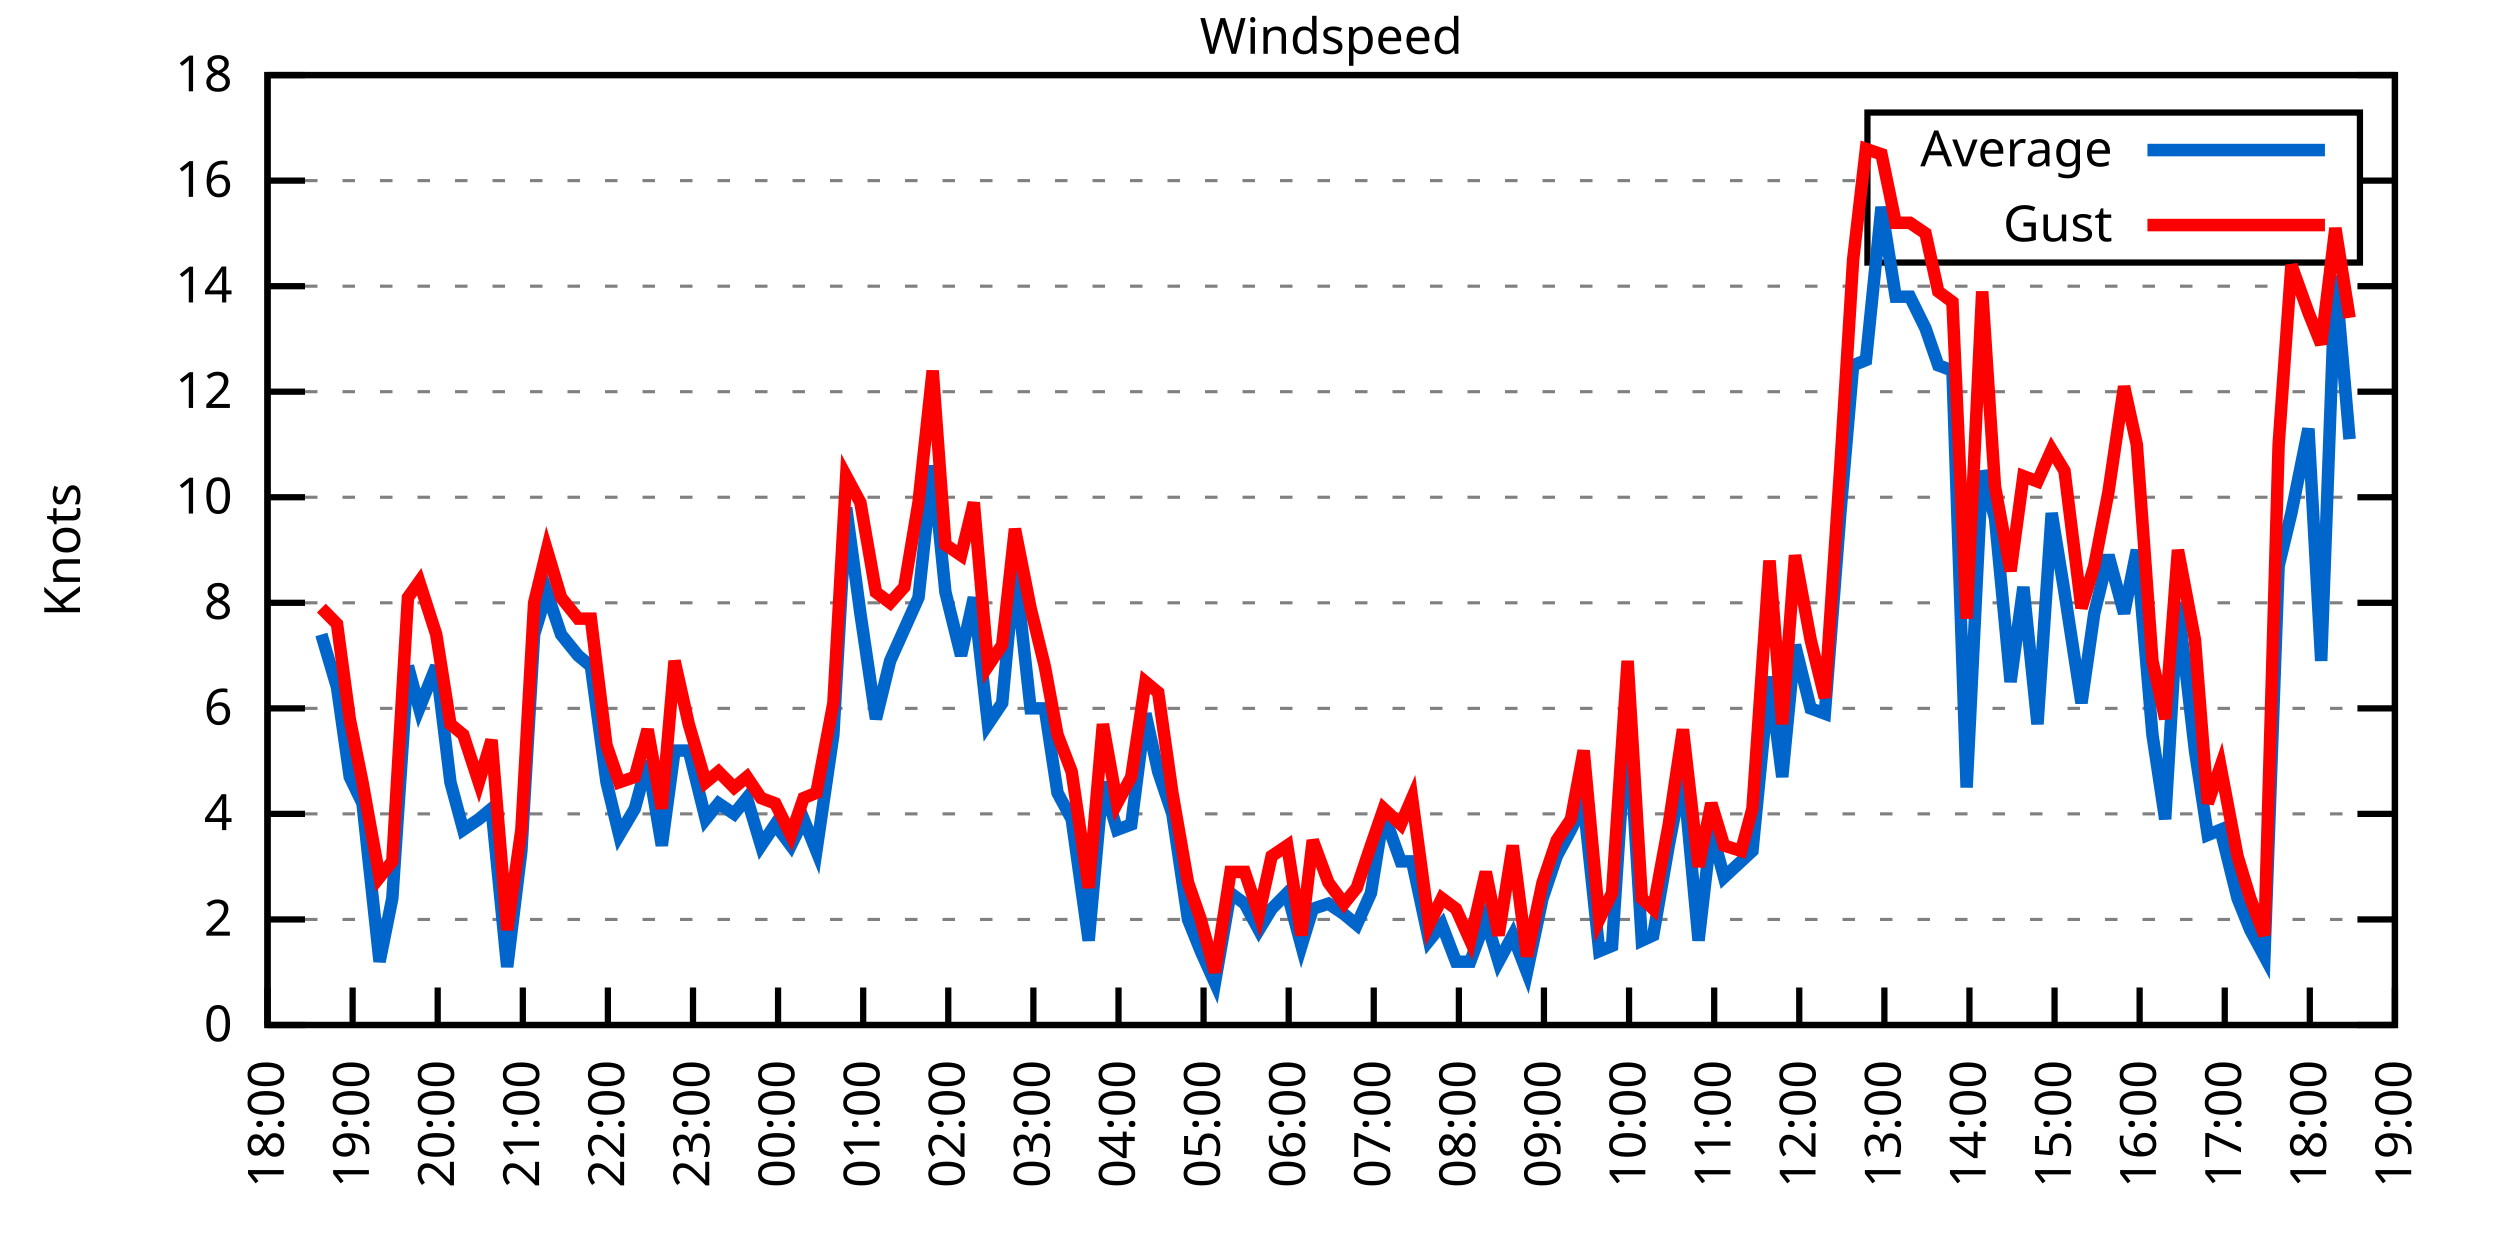
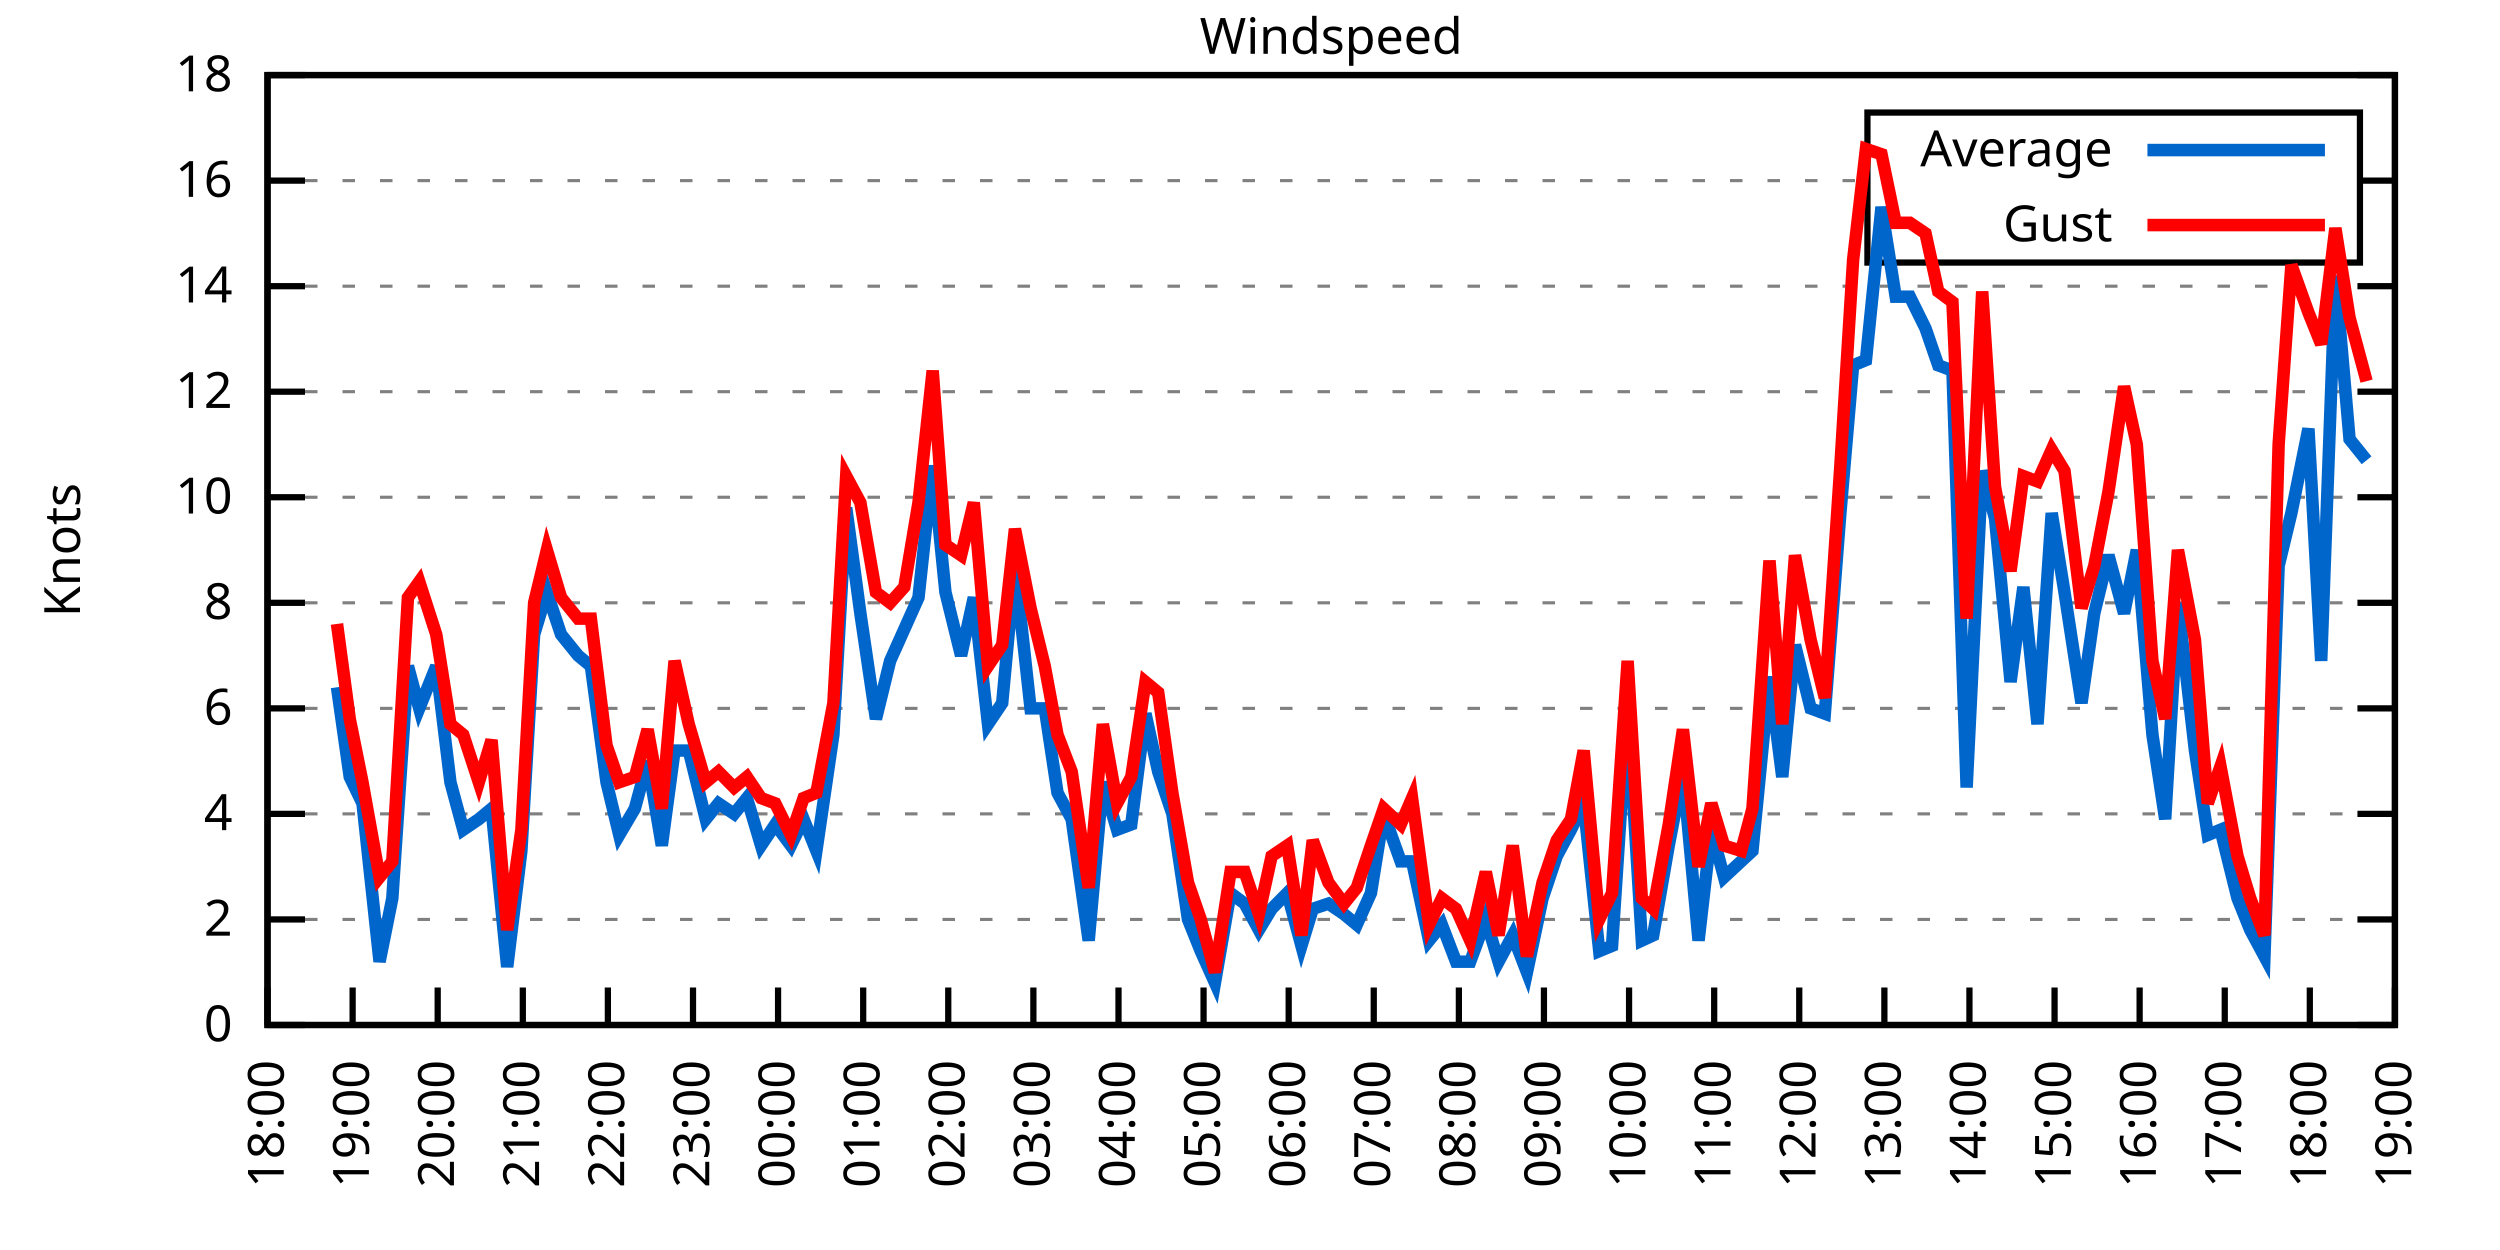
<svg xmlns="http://www.w3.org/2000/svg" xmlns:xlink="http://www.w3.org/1999/xlink" width="400" height="200" viewBox="0 0 400 200">
  <g id="gnuplot_canvas">
    <rect x="0" y="0" width="400" height="200" fill="none" />
    <defs>
      <circle id="gpDot" r="0.5" stroke-width="0.5" stroke="currentColor" />
      <path id="gpPt0" stroke-width="0.333" stroke="currentColor" d="M-1,0 h2 M0,-1 v2" />
      <path id="gpPt1" stroke-width="0.333" stroke="currentColor" d="M-1,-1 L1,1 M1,-1 L-1,1" />
      <path id="gpPt2" stroke-width="0.333" stroke="currentColor" d="M-1,0 L1,0 M0,-1 L0,1 M-1,-1 L1,1 M-1,1 L1,-1" />
      <rect id="gpPt3" stroke-width="0.333" stroke="currentColor" x="-1" y="-1" width="2" height="2" />
      <rect id="gpPt4" stroke-width="0.333" stroke="currentColor" fill="currentColor" x="-1" y="-1" width="2" height="2" />
      <circle id="gpPt5" stroke-width="0.333" stroke="currentColor" cx="0" cy="0" r="1" />
      <use xlink:href="#gpPt5" id="gpPt6" fill="currentColor" stroke="none" />
      <path id="gpPt7" stroke-width="0.333" stroke="currentColor" d="M0,-1.33 L-1.33,0.67 L1.33,0.67 z" />
      <use xlink:href="#gpPt7" id="gpPt8" fill="currentColor" stroke="none" />
      <use xlink:href="#gpPt7" id="gpPt9" stroke="currentColor" transform="rotate(180)" />
      <use xlink:href="#gpPt9" id="gpPt10" fill="currentColor" stroke="none" />
      <use xlink:href="#gpPt3" id="gpPt11" stroke="currentColor" transform="rotate(45)" />
      <use xlink:href="#gpPt11" id="gpPt12" fill="currentColor" stroke="none" />
      <path id="gpPt13" stroke-width="0.333" stroke="currentColor" d="M0,1.330 L1.265,0.411 L0.782,-1.067 L-0.782,-1.076 L-1.265,0.411 z" />
      <use xlink:href="#gpPt13" id="gpPt14" fill="currentColor" stroke="none" />
      <filter id="textbox" filterUnits="objectBoundingBox" x="0" y="0" height="1" width="1">
        <feFlood flood-color="white" flood-opacity="1" result="bgnd" />
        <feComposite in="SourceGraphic" in2="bgnd" operator="atop" />
      </filter>
      <filter id="greybox" filterUnits="objectBoundingBox" x="0" y="0" height="1" width="1">
        <feFlood flood-color="lightgrey" flood-opacity="1" result="grey" />
        <feComposite in="SourceGraphic" in2="grey" operator="atop" />
      </filter>
    </defs>
    <g fill="none" color="white" stroke="currentColor" stroke-width="1.00" stroke-linecap="butt" stroke-linejoin="miter">
</g>
    <g fill="none" color="black" stroke="currentColor" stroke-width="1.00" stroke-linecap="butt" stroke-linejoin="miter">
      <g stroke="none" shape-rendering="crispEdges">
        <polygon fill="rgb(255, 255, 255)" points="42.80,164.00 383.18,164.00 383.18,12.02 42.80,12.02 " />
      </g>
    </g>
    <g fill="none" color="black" stroke="currentColor" stroke-width="1.00" stroke-linecap="butt" stroke-linejoin="miter">
</g>
    <g fill="none" color="black" stroke="black" stroke-width="0.50" stroke-linecap="butt" stroke-linejoin="miter">
</g>
    <g fill="none" color="gray" stroke="currentColor" stroke-width="0.50" stroke-linecap="butt" stroke-linejoin="miter">
      <path stroke="gray" stroke-dasharray="2,4" class="gridline" d="M42.80,164.00 L383.19,164.00  " />
    </g>
    <g fill="none" color="gray" stroke="gray" stroke-width="1.00" stroke-linecap="butt" stroke-linejoin="miter">
</g>
    <g fill="none" color="black" stroke="currentColor" stroke-width="1.00" stroke-linecap="butt" stroke-linejoin="miter">
      <path stroke="black" d="M42.80,164.00 L48.80,164.00 M383.19,164.00 L377.19,164.00  " />
      <g transform="translate(37.20,166.60)" stroke="none" fill="black" font-family="Sans" font-size="8.00" text-anchor="end">
        <text>
          <tspan font-family="Sans"> 0</tspan>
        </text>
      </g>
    </g>
    <g fill="none" color="black" stroke="currentColor" stroke-width="1.00" stroke-linecap="butt" stroke-linejoin="miter">
</g>
    <g fill="none" color="black" stroke="black" stroke-width="0.50" stroke-linecap="butt" stroke-linejoin="miter">
</g>
    <g fill="none" color="gray" stroke="currentColor" stroke-width="0.50" stroke-linecap="butt" stroke-linejoin="miter">
      <path stroke="gray" stroke-dasharray="2,4" class="gridline" d="M42.80,147.11 L383.19,147.11  " />
    </g>
    <g fill="none" color="gray" stroke="gray" stroke-width="1.00" stroke-linecap="butt" stroke-linejoin="miter">
</g>
    <g fill="none" color="black" stroke="currentColor" stroke-width="1.00" stroke-linecap="butt" stroke-linejoin="miter">
      <path stroke="black" d="M42.80,147.11 L48.80,147.11 M383.19,147.11 L377.19,147.11  " />
      <g transform="translate(37.20,149.71)" stroke="none" fill="black" font-family="Sans" font-size="8.00" text-anchor="end">
        <text>
          <tspan font-family="Sans"> 2</tspan>
        </text>
      </g>
    </g>
    <g fill="none" color="black" stroke="currentColor" stroke-width="1.00" stroke-linecap="butt" stroke-linejoin="miter">
</g>
    <g fill="none" color="black" stroke="black" stroke-width="0.50" stroke-linecap="butt" stroke-linejoin="miter">
</g>
    <g fill="none" color="gray" stroke="currentColor" stroke-width="0.50" stroke-linecap="butt" stroke-linejoin="miter">
      <path stroke="gray" stroke-dasharray="2,4" class="gridline" d="M42.80,130.22 L383.19,130.22  " />
    </g>
    <g fill="none" color="gray" stroke="gray" stroke-width="1.00" stroke-linecap="butt" stroke-linejoin="miter">
</g>
    <g fill="none" color="black" stroke="currentColor" stroke-width="1.00" stroke-linecap="butt" stroke-linejoin="miter">
      <path stroke="black" d="M42.80,130.22 L48.80,130.22 M383.19,130.22 L377.19,130.22  " />
      <g transform="translate(37.20,132.82)" stroke="none" fill="black" font-family="Sans" font-size="8.00" text-anchor="end">
        <text>
          <tspan font-family="Sans"> 4</tspan>
        </text>
      </g>
    </g>
    <g fill="none" color="black" stroke="currentColor" stroke-width="1.00" stroke-linecap="butt" stroke-linejoin="miter">
</g>
    <g fill="none" color="black" stroke="black" stroke-width="0.50" stroke-linecap="butt" stroke-linejoin="miter">
</g>
    <g fill="none" color="gray" stroke="currentColor" stroke-width="0.50" stroke-linecap="butt" stroke-linejoin="miter">
      <path stroke="gray" stroke-dasharray="2,4" class="gridline" d="M42.80,113.34 L383.19,113.34  " />
    </g>
    <g fill="none" color="gray" stroke="gray" stroke-width="1.00" stroke-linecap="butt" stroke-linejoin="miter">
</g>
    <g fill="none" color="black" stroke="currentColor" stroke-width="1.00" stroke-linecap="butt" stroke-linejoin="miter">
      <path stroke="black" d="M42.80,113.34 L48.80,113.34 M383.19,113.34 L377.19,113.34  " />
      <g transform="translate(37.20,115.94)" stroke="none" fill="black" font-family="Sans" font-size="8.00" text-anchor="end">
        <text>
          <tspan font-family="Sans"> 6</tspan>
        </text>
      </g>
    </g>
    <g fill="none" color="black" stroke="currentColor" stroke-width="1.00" stroke-linecap="butt" stroke-linejoin="miter">
</g>
    <g fill="none" color="black" stroke="black" stroke-width="0.50" stroke-linecap="butt" stroke-linejoin="miter">
</g>
    <g fill="none" color="gray" stroke="currentColor" stroke-width="0.50" stroke-linecap="butt" stroke-linejoin="miter">
      <path stroke="gray" stroke-dasharray="2,4" class="gridline" d="M42.80,96.45 L383.19,96.45  " />
    </g>
    <g fill="none" color="gray" stroke="gray" stroke-width="1.00" stroke-linecap="butt" stroke-linejoin="miter">
</g>
    <g fill="none" color="black" stroke="currentColor" stroke-width="1.00" stroke-linecap="butt" stroke-linejoin="miter">
      <path stroke="black" d="M42.80,96.45 L48.80,96.45 M383.19,96.45 L377.19,96.45  " />
      <g transform="translate(37.20,99.05)" stroke="none" fill="black" font-family="Sans" font-size="8.00" text-anchor="end">
        <text>
          <tspan font-family="Sans"> 8</tspan>
        </text>
      </g>
    </g>
    <g fill="none" color="black" stroke="currentColor" stroke-width="1.00" stroke-linecap="butt" stroke-linejoin="miter">
</g>
    <g fill="none" color="black" stroke="black" stroke-width="0.50" stroke-linecap="butt" stroke-linejoin="miter">
</g>
    <g fill="none" color="gray" stroke="currentColor" stroke-width="0.50" stroke-linecap="butt" stroke-linejoin="miter">
      <path stroke="gray" stroke-dasharray="2,4" class="gridline" d="M42.80,79.56 L383.19,79.56  " />
    </g>
    <g fill="none" color="gray" stroke="gray" stroke-width="1.00" stroke-linecap="butt" stroke-linejoin="miter">
</g>
    <g fill="none" color="black" stroke="currentColor" stroke-width="1.00" stroke-linecap="butt" stroke-linejoin="miter">
      <path stroke="black" d="M42.80,79.56 L48.80,79.56 M383.19,79.56 L377.19,79.56  " />
      <g transform="translate(37.20,82.16)" stroke="none" fill="black" font-family="Sans" font-size="8.00" text-anchor="end">
        <text>
          <tspan font-family="Sans"> 10</tspan>
        </text>
      </g>
    </g>
    <g fill="none" color="black" stroke="currentColor" stroke-width="1.00" stroke-linecap="butt" stroke-linejoin="miter">
</g>
    <g fill="none" color="black" stroke="black" stroke-width="0.50" stroke-linecap="butt" stroke-linejoin="miter">
</g>
    <g fill="none" color="gray" stroke="currentColor" stroke-width="0.50" stroke-linecap="butt" stroke-linejoin="miter">
      <path stroke="gray" stroke-dasharray="2,4" class="gridline" d="M42.80,62.67 L383.19,62.67  " />
    </g>
    <g fill="none" color="gray" stroke="gray" stroke-width="1.00" stroke-linecap="butt" stroke-linejoin="miter">
</g>
    <g fill="none" color="black" stroke="currentColor" stroke-width="1.00" stroke-linecap="butt" stroke-linejoin="miter">
      <path stroke="black" d="M42.80,62.67 L48.80,62.67 M383.19,62.67 L377.19,62.67  " />
      <g transform="translate(37.20,65.27)" stroke="none" fill="black" font-family="Sans" font-size="8.00" text-anchor="end">
        <text>
          <tspan font-family="Sans"> 12</tspan>
        </text>
      </g>
    </g>
    <g fill="none" color="black" stroke="currentColor" stroke-width="1.00" stroke-linecap="butt" stroke-linejoin="miter">
</g>
    <g fill="none" color="black" stroke="black" stroke-width="0.50" stroke-linecap="butt" stroke-linejoin="miter">
</g>
    <g fill="none" color="gray" stroke="currentColor" stroke-width="0.50" stroke-linecap="butt" stroke-linejoin="miter">
      <path stroke="gray" stroke-dasharray="2,4" class="gridline" d="M42.80,45.79 L383.19,45.79  " />
    </g>
    <g fill="none" color="gray" stroke="gray" stroke-width="1.00" stroke-linecap="butt" stroke-linejoin="miter">
</g>
    <g fill="none" color="black" stroke="currentColor" stroke-width="1.00" stroke-linecap="butt" stroke-linejoin="miter">
      <path stroke="black" d="M42.80,45.79 L48.80,45.79 M383.19,45.79 L377.19,45.79  " />
      <g transform="translate(37.20,48.39)" stroke="none" fill="black" font-family="Sans" font-size="8.00" text-anchor="end">
        <text>
          <tspan font-family="Sans"> 14</tspan>
        </text>
      </g>
    </g>
    <g fill="none" color="black" stroke="currentColor" stroke-width="1.00" stroke-linecap="butt" stroke-linejoin="miter">
</g>
    <g fill="none" color="black" stroke="black" stroke-width="0.50" stroke-linecap="butt" stroke-linejoin="miter">
</g>
    <g fill="none" color="gray" stroke="currentColor" stroke-width="0.50" stroke-linecap="butt" stroke-linejoin="miter">
      <path stroke="gray" stroke-dasharray="2,4" class="gridline" d="M42.80,28.90 L298.79,28.90 M377.59,28.90 L383.19,28.90  " />
    </g>
    <g fill="none" color="gray" stroke="gray" stroke-width="1.00" stroke-linecap="butt" stroke-linejoin="miter">
</g>
    <g fill="none" color="black" stroke="currentColor" stroke-width="1.00" stroke-linecap="butt" stroke-linejoin="miter">
      <path stroke="black" d="M42.80,28.90 L48.80,28.90 M383.19,28.90 L377.19,28.90  " />
      <g transform="translate(37.20,31.50)" stroke="none" fill="black" font-family="Sans" font-size="8.00" text-anchor="end">
        <text>
          <tspan font-family="Sans"> 16</tspan>
        </text>
      </g>
    </g>
    <g fill="none" color="black" stroke="currentColor" stroke-width="1.00" stroke-linecap="butt" stroke-linejoin="miter">
</g>
    <g fill="none" color="black" stroke="black" stroke-width="0.50" stroke-linecap="butt" stroke-linejoin="miter">
</g>
    <g fill="none" color="gray" stroke="currentColor" stroke-width="0.50" stroke-linecap="butt" stroke-linejoin="miter">
      <path stroke="gray" stroke-dasharray="2,4" class="gridline" d="M42.80,12.01 L383.19,12.01  " />
    </g>
    <g fill="none" color="gray" stroke="gray" stroke-width="1.00" stroke-linecap="butt" stroke-linejoin="miter">
</g>
    <g fill="none" color="black" stroke="currentColor" stroke-width="1.00" stroke-linecap="butt" stroke-linejoin="miter">
      <path stroke="black" d="M42.80,12.01 L48.80,12.01 M383.19,12.01 L377.19,12.01  " />
      <g transform="translate(37.20,14.61)" stroke="none" fill="black" font-family="Sans" font-size="8.00" text-anchor="end">
        <text>
          <tspan font-family="Sans"> 18</tspan>
        </text>
      </g>
    </g>
    <g fill="none" color="black" stroke="currentColor" stroke-width="1.00" stroke-linecap="butt" stroke-linejoin="miter">
      <path stroke="black" d="M42.80,164.00 L42.80,158.00  " />
      <g transform="translate(45.40,169.60) rotate(270.00)" stroke="none" fill="black" font-family="Sans" font-size="8.00" text-anchor="end">
        <text>
          <tspan font-family="Sans">18:00</tspan>
        </text>
      </g>
    </g>
    <g fill="none" color="black" stroke="currentColor" stroke-width="1.00" stroke-linecap="butt" stroke-linejoin="miter">
      <path stroke="black" d="M56.42,164.00 L56.42,158.00  " />
      <g transform="translate(59.02,169.60) rotate(270.00)" stroke="none" fill="black" font-family="Sans" font-size="8.00" text-anchor="end">
        <text>
          <tspan font-family="Sans">19:00</tspan>
        </text>
      </g>
    </g>
    <g fill="none" color="black" stroke="currentColor" stroke-width="1.00" stroke-linecap="butt" stroke-linejoin="miter">
      <path stroke="black" d="M70.03,164.00 L70.03,158.00  " />
      <g transform="translate(72.63,169.60) rotate(270.00)" stroke="none" fill="black" font-family="Sans" font-size="8.00" text-anchor="end">
        <text>
          <tspan font-family="Sans">20:00</tspan>
        </text>
      </g>
    </g>
    <g fill="none" color="black" stroke="currentColor" stroke-width="1.00" stroke-linecap="butt" stroke-linejoin="miter">
      <path stroke="black" d="M83.65,164.00 L83.65,158.00  " />
      <g transform="translate(86.25,169.60) rotate(270.00)" stroke="none" fill="black" font-family="Sans" font-size="8.00" text-anchor="end">
        <text>
          <tspan font-family="Sans">21:00</tspan>
        </text>
      </g>
    </g>
    <g fill="none" color="black" stroke="currentColor" stroke-width="1.00" stroke-linecap="butt" stroke-linejoin="miter">
      <path stroke="black" d="M97.26,164.00 L97.26,158.00  " />
      <g transform="translate(99.86,169.60) rotate(270.00)" stroke="none" fill="black" font-family="Sans" font-size="8.00" text-anchor="end">
        <text>
          <tspan font-family="Sans">22:00</tspan>
        </text>
      </g>
    </g>
    <g fill="none" color="black" stroke="currentColor" stroke-width="1.00" stroke-linecap="butt" stroke-linejoin="miter">
      <path stroke="black" d="M110.88,164.00 L110.88,158.00  " />
      <g transform="translate(113.48,169.60) rotate(270.00)" stroke="none" fill="black" font-family="Sans" font-size="8.00" text-anchor="end">
        <text>
          <tspan font-family="Sans">23:00</tspan>
        </text>
      </g>
    </g>
    <g fill="none" color="black" stroke="currentColor" stroke-width="1.00" stroke-linecap="butt" stroke-linejoin="miter">
      <path stroke="black" d="M124.49,164.00 L124.49,158.00  " />
      <g transform="translate(127.09,169.60) rotate(270.00)" stroke="none" fill="black" font-family="Sans" font-size="8.00" text-anchor="end">
        <text>
          <tspan font-family="Sans">00:00</tspan>
        </text>
      </g>
    </g>
    <g fill="none" color="black" stroke="currentColor" stroke-width="1.00" stroke-linecap="butt" stroke-linejoin="miter">
      <path stroke="black" d="M138.11,164.00 L138.11,158.00  " />
      <g transform="translate(140.71,169.60) rotate(270.00)" stroke="none" fill="black" font-family="Sans" font-size="8.00" text-anchor="end">
        <text>
          <tspan font-family="Sans">01:00</tspan>
        </text>
      </g>
    </g>
    <g fill="none" color="black" stroke="currentColor" stroke-width="1.00" stroke-linecap="butt" stroke-linejoin="miter">
      <path stroke="black" d="M151.72,164.00 L151.72,158.00  " />
      <g transform="translate(154.32,169.60) rotate(270.00)" stroke="none" fill="black" font-family="Sans" font-size="8.00" text-anchor="end">
        <text>
          <tspan font-family="Sans">02:00</tspan>
        </text>
      </g>
    </g>
    <g fill="none" color="black" stroke="currentColor" stroke-width="1.00" stroke-linecap="butt" stroke-linejoin="miter">
      <path stroke="black" d="M165.34,164.00 L165.34,158.00  " />
      <g transform="translate(167.94,169.60) rotate(270.00)" stroke="none" fill="black" font-family="Sans" font-size="8.00" text-anchor="end">
        <text>
          <tspan font-family="Sans">03:00</tspan>
        </text>
      </g>
    </g>
    <g fill="none" color="black" stroke="currentColor" stroke-width="1.00" stroke-linecap="butt" stroke-linejoin="miter">
      <path stroke="black" d="M178.96,164.00 L178.96,158.00  " />
      <g transform="translate(181.56,169.60) rotate(270.00)" stroke="none" fill="black" font-family="Sans" font-size="8.00" text-anchor="end">
        <text>
          <tspan font-family="Sans">04:00</tspan>
        </text>
      </g>
    </g>
    <g fill="none" color="black" stroke="currentColor" stroke-width="1.00" stroke-linecap="butt" stroke-linejoin="miter">
      <path stroke="black" d="M192.57,164.00 L192.57,158.00  " />
      <g transform="translate(195.17,169.60) rotate(270.00)" stroke="none" fill="black" font-family="Sans" font-size="8.00" text-anchor="end">
        <text>
          <tspan font-family="Sans">05:00</tspan>
        </text>
      </g>
    </g>
    <g fill="none" color="black" stroke="currentColor" stroke-width="1.00" stroke-linecap="butt" stroke-linejoin="miter">
      <path stroke="black" d="M206.19,164.00 L206.19,158.00  " />
      <g transform="translate(208.79,169.60) rotate(270.00)" stroke="none" fill="black" font-family="Sans" font-size="8.00" text-anchor="end">
        <text>
          <tspan font-family="Sans">06:00</tspan>
        </text>
      </g>
    </g>
    <g fill="none" color="black" stroke="currentColor" stroke-width="1.00" stroke-linecap="butt" stroke-linejoin="miter">
      <path stroke="black" d="M219.80,164.00 L219.80,158.00  " />
      <g transform="translate(222.40,169.60) rotate(270.00)" stroke="none" fill="black" font-family="Sans" font-size="8.00" text-anchor="end">
        <text>
          <tspan font-family="Sans">07:00</tspan>
        </text>
      </g>
    </g>
    <g fill="none" color="black" stroke="currentColor" stroke-width="1.00" stroke-linecap="butt" stroke-linejoin="miter">
      <path stroke="black" d="M233.42,164.00 L233.42,158.00  " />
      <g transform="translate(236.02,169.60) rotate(270.00)" stroke="none" fill="black" font-family="Sans" font-size="8.00" text-anchor="end">
        <text>
          <tspan font-family="Sans">08:00</tspan>
        </text>
      </g>
    </g>
    <g fill="none" color="black" stroke="currentColor" stroke-width="1.00" stroke-linecap="butt" stroke-linejoin="miter">
      <path stroke="black" d="M247.03,164.00 L247.03,158.00  " />
      <g transform="translate(249.63,169.60) rotate(270.00)" stroke="none" fill="black" font-family="Sans" font-size="8.00" text-anchor="end">
        <text>
          <tspan font-family="Sans">09:00</tspan>
        </text>
      </g>
    </g>
    <g fill="none" color="black" stroke="currentColor" stroke-width="1.00" stroke-linecap="butt" stroke-linejoin="miter">
      <path stroke="black" d="M260.65,164.00 L260.65,158.00  " />
      <g transform="translate(263.25,169.60) rotate(270.00)" stroke="none" fill="black" font-family="Sans" font-size="8.00" text-anchor="end">
        <text>
          <tspan font-family="Sans">10:00</tspan>
        </text>
      </g>
    </g>
    <g fill="none" color="black" stroke="currentColor" stroke-width="1.00" stroke-linecap="butt" stroke-linejoin="miter">
      <path stroke="black" d="M274.27,164.00 L274.27,158.00  " />
      <g transform="translate(276.87,169.60) rotate(270.00)" stroke="none" fill="black" font-family="Sans" font-size="8.00" text-anchor="end">
        <text>
          <tspan font-family="Sans">11:00</tspan>
        </text>
      </g>
    </g>
    <g fill="none" color="black" stroke="currentColor" stroke-width="1.00" stroke-linecap="butt" stroke-linejoin="miter">
      <path stroke="black" d="M287.88,164.00 L287.88,158.00  " />
      <g transform="translate(290.48,169.60) rotate(270.00)" stroke="none" fill="black" font-family="Sans" font-size="8.00" text-anchor="end">
        <text>
          <tspan font-family="Sans">12:00</tspan>
        </text>
      </g>
    </g>
    <g fill="none" color="black" stroke="currentColor" stroke-width="1.00" stroke-linecap="butt" stroke-linejoin="miter">
      <path stroke="black" d="M301.50,164.00 L301.50,158.00  " />
      <g transform="translate(304.10,169.60) rotate(270.00)" stroke="none" fill="black" font-family="Sans" font-size="8.00" text-anchor="end">
        <text>
          <tspan font-family="Sans">13:00</tspan>
        </text>
      </g>
    </g>
    <g fill="none" color="black" stroke="currentColor" stroke-width="1.00" stroke-linecap="butt" stroke-linejoin="miter">
      <path stroke="black" d="M315.11,164.00 L315.11,158.00  " />
      <g transform="translate(317.71,169.60) rotate(270.00)" stroke="none" fill="black" font-family="Sans" font-size="8.00" text-anchor="end">
        <text>
          <tspan font-family="Sans">14:00</tspan>
        </text>
      </g>
    </g>
    <g fill="none" color="black" stroke="currentColor" stroke-width="1.00" stroke-linecap="butt" stroke-linejoin="miter">
      <path stroke="black" d="M328.73,164.00 L328.73,158.00  " />
      <g transform="translate(331.33,169.60) rotate(270.00)" stroke="none" fill="black" font-family="Sans" font-size="8.00" text-anchor="end">
        <text>
          <tspan font-family="Sans">15:00</tspan>
        </text>
      </g>
    </g>
    <g fill="none" color="black" stroke="currentColor" stroke-width="1.00" stroke-linecap="butt" stroke-linejoin="miter">
      <path stroke="black" d="M342.34,164.00 L342.34,158.00  " />
      <g transform="translate(344.94,169.60) rotate(270.00)" stroke="none" fill="black" font-family="Sans" font-size="8.00" text-anchor="end">
        <text>
          <tspan font-family="Sans">16:00</tspan>
        </text>
      </g>
    </g>
    <g fill="none" color="black" stroke="currentColor" stroke-width="1.00" stroke-linecap="butt" stroke-linejoin="miter">
      <path stroke="black" d="M355.96,164.00 L355.96,158.00  " />
      <g transform="translate(358.56,169.60) rotate(270.00)" stroke="none" fill="black" font-family="Sans" font-size="8.00" text-anchor="end">
        <text>
          <tspan font-family="Sans">17:00</tspan>
        </text>
      </g>
    </g>
    <g fill="none" color="black" stroke="currentColor" stroke-width="1.00" stroke-linecap="butt" stroke-linejoin="miter">
      <path stroke="black" d="M369.57,164.00 L369.57,158.00  " />
      <g transform="translate(372.17,169.60) rotate(270.00)" stroke="none" fill="black" font-family="Sans" font-size="8.00" text-anchor="end">
        <text>
          <tspan font-family="Sans">18:00</tspan>
        </text>
      </g>
    </g>
    <g fill="none" color="black" stroke="currentColor" stroke-width="1.00" stroke-linecap="butt" stroke-linejoin="miter">
      <path stroke="black" d="M383.19,164.00 L383.19,158.00  " />
      <g transform="translate(385.79,169.60) rotate(270.00)" stroke="none" fill="black" font-family="Sans" font-size="8.00" text-anchor="end">
        <text>
          <tspan font-family="Sans">19:00</tspan>
        </text>
      </g>
    </g>
    <g fill="none" color="black" stroke="currentColor" stroke-width="1.00" stroke-linecap="butt" stroke-linejoin="miter">
</g>
    <g fill="none" color="black" stroke="currentColor" stroke-width="1.00" stroke-linecap="butt" stroke-linejoin="miter">
      <path stroke="black" d="M42.80,12.01 L42.80,164.00 L383.19,164.00 L383.19,12.01 L42.80,12.01 Z  " />
    </g>
    <g fill="none" color="black" stroke="currentColor" stroke-width="1.00" stroke-linecap="butt" stroke-linejoin="miter">
</g>
    <g fill="none" color="black" stroke="currentColor" stroke-width="1.00" stroke-linecap="butt" stroke-linejoin="miter">
      <path stroke="black" d="M298.79,42.01 L298.79,18.01 L377.59,18.01 L377.59,42.01 L298.79,42.01 Z  " />
    </g>
    <g id="Windspeed_plot_1">
      <g fill="none" color="white" stroke="black" stroke-width="2.00" stroke-linecap="butt" stroke-linejoin="miter">
</g>
      <g fill="none" color="black" stroke="currentColor" stroke-width="2.00" stroke-linecap="butt" stroke-linejoin="miter">
        <g transform="translate(337.99,26.61)" stroke="none" fill="black" font-family="Sans" font-size="8.00" text-anchor="end">
          <text>
            <tspan font-family="Sans">Average</tspan>
          </text>
        </g>
      </g>
      <g fill="none" color="black" stroke="currentColor" stroke-width="2.00" stroke-linecap="butt" stroke-linejoin="miter">
-         <path stroke="rgb(  0, 102, 204)" d="M343.59,24.01 L371.99,24.01 M51.42,101.52 L53.92,109.96 L55.96,124.31 L58.00,128.54 L60.73,153.87 L62.77,143.73   L65.27,106.58 L67.08,113.34 L69.80,106.58 L72.07,125.16 L74.12,132.76 L76.61,131.07 L78.65,129.38 L81.15,154.71   L83.42,136.14 L85.46,101.52 L87.50,94.76 L89.77,101.52 L92.50,104.89 L94.54,106.58 L97.04,125.16 L99.08,133.60   L101.57,129.38 L103.62,121.78 L105.89,135.29 L107.93,120.09 L110.20,120.09 L112.92,131.07 L114.96,128.54 L117.46,130.22   L119.50,127.69 L121.77,135.29 L124.04,131.91 L126.54,135.29 L128.58,131.07 L130.62,136.14 L133.34,117.56 L135.39,81.25   L137.66,98.14 L140.15,115.03 L142.42,105.74 L144.69,100.67 L146.96,95.60 L149.23,74.49 L151.27,94.76 L153.77,104.89   L155.81,95.60 L158.08,115.87 L160.35,112.49 L162.39,90.54 L164.89,113.34 L167.16,113.34 L169.20,126.85 L171.47,131.07   L174.19,150.49 L176.46,125.16 L178.73,132.76 L181.00,131.91 L183.27,114.18 L185.31,123.47 L187.58,130.22 L190.08,147.11   L192.12,152.18 L194.39,157.24 L196.88,142.89 L199.15,144.58 L201.42,148.80 L203.46,145.42 L205.96,142.89 L208.23,151.33   L210.04,145.42 L212.54,144.58 L215.04,146.27 L217.08,147.96 L219.35,142.89 L221.39,130.22 L224.11,137.82 L225.93,137.82   L228.65,150.49 L230.70,147.96 L232.96,153.87 L235.23,153.87 L237.73,147.11 L239.77,153.87 L242.04,149.65 L244.31,155.56   L246.81,143.73 L249.08,136.98 L251.35,132.76 L253.39,128.54 L255.88,152.18 L257.93,151.33 L260.42,113.34 L262.69,150.49   L264.51,149.65 L267.00,135.29 L269.27,123.47 L271.77,150.49 L273.81,132.76 L275.85,140.36 L278.58,137.82 L280.39,136.14   L283.12,108.27 L285.16,124.31 L287.20,103.20 L289.70,113.34 L291.97,114.18 L294.46,82.09 L296.50,58.45 L298.55,57.61   L301.04,33.12 L303.31,47.47 L305.58,47.47 L308.08,52.54 L310.12,58.45 L312.39,59.30 L314.66,126.00 L317.15,75.34   L319.20,82.94 L321.69,109.11 L323.74,93.92 L326.00,115.87 L328.27,82.09 L330.32,94.76 L333.04,112.49 L335.08,98.14   L337.35,88.85 L339.85,98.14 L341.89,88.00 L344.39,117.56 L346.43,131.07 L348.47,96.45 L351.19,120.09 L353.24,133.60   L355.28,132.76 L358.00,143.73 L360.04,148.80 L362.31,153.02 L364.58,90.54 L366.62,82.09 L369.35,68.58 L371.39,105.74   L373.66,44.10 L375.93,70.27  " />
+         <path stroke="rgb(  0, 102, 204)" d="M343.59,24.01 L371.99,24.01 M53.92,109.96 L55.96,124.31 L58.00,128.54 L60.73,153.87 L62.77,143.73 L65.27,106.58   L67.08,113.34 L69.80,106.58 L72.07,125.16 L74.12,132.76 L76.61,131.07 L78.65,129.38 L81.15,154.71 L83.42,136.14   L85.46,101.52 L87.50,94.76 L89.77,101.52 L92.50,104.89 L94.54,106.58 L97.04,125.16 L99.08,133.60 L101.57,129.38   L103.62,121.78 L105.89,135.29 L107.93,120.09 L110.20,120.09 L112.92,131.07 L114.96,128.54 L117.46,130.22 L119.50,127.69   L121.77,135.29 L124.04,131.91 L126.54,135.29 L128.58,131.07 L130.62,136.14 L133.34,117.56 L135.39,81.25 L137.66,98.14   L140.15,115.03 L142.42,105.74 L144.69,100.67 L146.96,95.60 L149.23,74.49 L151.27,94.76 L153.77,104.89 L155.81,95.60   L158.08,115.87 L160.35,112.49 L162.39,90.54 L164.89,113.34 L167.16,113.34 L169.20,126.85 L171.47,131.07 L174.19,150.49   L176.46,125.16 L178.73,132.76 L181.00,131.91 L183.27,114.18 L185.31,123.47 L187.58,130.22 L190.08,147.11 L192.12,152.18   L194.39,157.24 L196.88,142.89 L199.15,144.58 L201.42,148.80 L203.46,145.42 L205.96,142.89 L208.23,151.33 L210.04,145.42   L212.54,144.58 L215.04,146.27 L217.08,147.96 L219.35,142.89 L221.39,130.22 L224.11,137.82 L225.93,137.82 L228.65,150.49   L230.70,147.96 L232.96,153.87 L235.23,153.87 L237.73,147.11 L239.77,153.87 L242.04,149.65 L244.31,155.56 L246.81,143.73   L249.08,136.98 L251.35,132.76 L253.39,128.54 L255.88,152.18 L257.93,151.33 L260.42,113.34 L262.69,150.49 L264.51,149.65   L267.00,135.29 L269.27,123.47 L271.77,150.49 L273.81,132.76 L275.85,140.36 L278.58,137.82 L280.39,136.14 L283.12,108.27   L285.16,124.31 L287.20,103.20 L289.70,113.34 L291.97,114.18 L294.46,82.09 L296.50,58.45 L298.55,57.61 L301.04,33.12   L303.31,47.47 L305.58,47.47 L308.08,52.54 L310.12,58.45 L312.39,59.30 L314.66,126.00 L317.15,75.34 L319.20,82.94   L321.69,109.11 L323.74,93.92 L326.00,115.87 L328.27,82.09 L330.32,94.76 L333.04,112.49 L335.08,98.14 L337.35,88.85   L339.85,98.14 L341.89,88.00 L344.39,117.56 L346.43,131.07 L348.47,96.45 L351.19,120.09 L353.24,133.60 L355.28,132.76   L358.00,143.73 L360.04,148.80 L362.31,153.02 L364.58,90.54 L366.62,82.09 L369.35,68.58 L371.39,105.74 L373.66,44.10   L375.93,70.27 L378.65,73.65  " />
      </g>
    </g>
    <g id="Windspeed_plot_2">
      <g fill="none" color="black" stroke="currentColor" stroke-width="2.00" stroke-linecap="butt" stroke-linejoin="miter">
        <g transform="translate(337.99,38.61)" stroke="none" fill="black" font-family="Sans" font-size="8.00" text-anchor="end">
          <text>
            <tspan font-family="Sans">Gust</tspan>
          </text>
        </g>
      </g>
      <g fill="none" color="black" stroke="currentColor" stroke-width="2.00" stroke-linecap="butt" stroke-linejoin="miter">
-         <path stroke="rgb(255,   0,   0)" d="M343.59,36.01 L371.99,36.01 M51.42,97.29 L53.92,99.83 L55.96,115.03 L58.00,125.16 L60.73,140.36 L62.77,137.82   L65.27,95.60 L67.08,93.07 L69.80,101.52 L72.07,115.87 L74.12,117.56 L76.61,125.16 L78.65,118.40 L81.15,148.80   L83.42,132.76 L85.46,96.45 L87.50,88.00 L89.77,95.60 L92.50,98.98 L94.54,98.98 L97.04,119.25 L99.08,125.16   L101.57,124.31 L103.62,116.71 L105.89,129.38 L107.93,105.74 L110.20,115.87 L112.92,125.16 L114.96,123.47 L117.46,126.00   L119.50,124.31 L121.77,127.69 L124.04,128.54 L126.54,133.60 L128.58,127.69 L130.62,126.85 L133.34,112.49 L135.39,76.18   L137.66,80.41 L140.15,94.76 L142.42,96.45 L144.69,93.92 L146.96,80.41 L149.23,59.30 L151.27,87.16 L153.77,88.85   L155.81,80.41 L158.08,106.58 L160.35,103.20 L162.39,84.63 L164.89,97.29 L167.16,106.58 L169.20,117.56 L171.47,123.47   L174.19,142.05 L176.46,115.87 L178.73,128.54 L181.00,124.31 L183.27,109.11 L185.31,110.80 L187.58,126.85 L190.08,141.20   L192.12,147.11 L194.39,155.56 L196.88,139.51 L199.15,139.51 L201.42,146.27 L203.46,136.98 L205.96,135.29 L208.23,149.65   L210.04,134.45 L212.54,141.20 L215.04,144.58 L217.08,142.05 L219.35,135.29 L221.39,129.38 L224.11,131.91 L225.93,127.69   L228.65,147.96 L230.70,143.73 L232.96,145.42 L235.23,150.49 L237.73,139.51 L239.77,149.65 L242.04,135.29 L244.31,153.02   L246.81,141.20 L249.08,134.45 L251.35,131.07 L253.39,120.09 L255.88,147.11 L257.93,142.89 L260.42,105.74 L262.69,143.73   L264.51,145.42 L267.00,131.91 L269.27,116.71 L271.77,138.67 L273.81,128.54 L275.85,135.29 L278.58,136.14 L280.39,129.38   L283.12,89.69 L285.16,115.87 L287.20,88.85 L289.70,102.36 L291.97,111.65 L294.46,74.49 L296.50,41.56 L298.55,23.83   L301.04,24.68 L303.31,35.65 L305.58,35.65 L308.08,37.34 L310.12,46.63 L312.39,48.32 L314.66,98.98 L317.15,46.63   L319.20,77.87 L321.69,91.38 L323.74,76.18 L326.00,77.03 L328.27,71.96 L330.32,75.34 L333.04,97.29 L335.08,90.54   L337.35,78.72 L339.85,61.83 L341.89,71.12 L344.39,105.74 L346.43,115.03 L348.47,88.00 L351.19,102.36 L353.24,128.54   L355.28,122.62 L358.00,136.98 L360.04,143.73 L362.31,149.65 L364.58,71.12 L366.62,42.41 L369.35,50.01 L371.39,55.07   L373.66,36.50 L375.93,50.85  " />
+         <path stroke="rgb(255,   0,   0)" d="M343.59,36.01 L371.99,36.01 M53.92,99.83 L55.96,115.03 L58.00,125.16 L60.73,140.36 L62.77,137.82 L65.27,95.60   L67.08,93.07 L69.80,101.52 L72.07,115.87 L74.12,117.56 L76.61,125.16 L78.65,118.40 L81.15,148.80 L83.42,132.76   L85.46,96.45 L87.50,88.00 L89.77,95.60 L92.50,98.98 L94.54,98.98 L97.04,119.25 L99.08,125.16 L101.57,124.31   L103.62,116.71 L105.89,129.38 L107.93,105.74 L110.20,115.87 L112.92,125.16 L114.96,123.47 L117.46,126.00 L119.50,124.31   L121.77,127.69 L124.04,128.54 L126.54,133.60 L128.58,127.69 L130.62,126.85 L133.34,112.49 L135.39,76.18 L137.66,80.41   L140.15,94.76 L142.42,96.45 L144.69,93.92 L146.96,80.41 L149.23,59.30 L151.27,87.16 L153.77,88.85 L155.81,80.41   L158.08,106.58 L160.35,103.20 L162.39,84.63 L164.89,97.29 L167.16,106.58 L169.20,117.56 L171.47,123.47 L174.19,142.05   L176.46,115.87 L178.73,128.54 L181.00,124.31 L183.27,109.11 L185.31,110.80 L187.58,126.85 L190.08,141.20 L192.12,147.11   L194.39,155.56 L196.88,139.51 L199.15,139.51 L201.42,146.27 L203.46,136.98 L205.96,135.29 L208.23,149.65 L210.04,134.45   L212.54,141.20 L215.04,144.58 L217.08,142.05 L219.35,135.29 L221.39,129.38 L224.11,131.91 L225.93,127.69 L228.65,147.96   L230.70,143.73 L232.96,145.42 L235.23,150.49 L237.73,139.51 L239.77,149.65 L242.04,135.29 L244.31,153.02 L246.81,141.20   L249.08,134.45 L251.35,131.07 L253.39,120.09 L255.88,147.11 L257.93,142.89 L260.42,105.74 L262.69,143.73 L264.51,145.42   L267.00,131.91 L269.27,116.71 L271.77,138.67 L273.81,128.54 L275.85,135.29 L278.58,136.14 L280.39,129.38 L283.12,89.69   L285.16,115.87 L287.20,88.85 L289.70,102.36 L291.97,111.65 L294.46,74.49 L296.50,41.56 L298.55,23.83 L301.04,24.68   L303.31,35.65 L305.58,35.65 L308.08,37.34 L310.12,46.63 L312.39,48.32 L314.66,98.98 L317.15,46.63 L319.20,77.87   L321.69,91.38 L323.74,76.18 L326.00,77.03 L328.27,71.96 L330.32,75.34 L333.04,97.29 L335.08,90.54 L337.35,78.72   L339.85,61.83 L341.89,71.12 L344.39,105.74 L346.43,115.03 L348.47,88.00 L351.19,102.36 L353.24,128.54 L355.28,122.62   L358.00,136.98 L360.04,143.73 L362.31,149.65 L364.58,71.12 L366.62,42.41 L369.35,50.01 L371.39,55.07 L373.66,36.50   L375.93,50.85 L378.65,60.98  " />
      </g>
    </g>
    <g fill="none" color="black" stroke="currentColor" stroke-width="2.00" stroke-linecap="butt" stroke-linejoin="miter">
</g>
    <g fill="none" color="black" stroke="black" stroke-width="1.00" stroke-linecap="butt" stroke-linejoin="miter">
</g>
    <g fill="none" color="black" stroke="currentColor" stroke-width="1.00" stroke-linecap="butt" stroke-linejoin="miter">
      <path stroke="black" d="M42.80,12.01 L42.80,164.00 L383.19,164.00 L383.19,12.01 L42.80,12.01 Z  " />
      <g transform="translate(12.80,88.01) rotate(270.00)" stroke="none" fill="black" font-family="Sans" font-size="8.00" text-anchor="middle">
        <text>
          <tspan font-family="Sans">Knots</tspan>
        </text>
      </g>
    </g>
    <g fill="none" color="black" stroke="currentColor" stroke-width="1.00" stroke-linecap="butt" stroke-linejoin="miter">
</g>
    <g fill="none" color="black" stroke="currentColor" stroke-width="1.00" stroke-linecap="butt" stroke-linejoin="miter">
      <g transform="translate(212.99,8.61)" stroke="none" fill="black" font-family="Sans" font-size="8.00" text-anchor="middle">
        <text>
          <tspan font-family="Sans">Windspeed</tspan>
        </text>
      </g>
    </g>
    <g fill="none" color="black" stroke="currentColor" stroke-width="1.00" stroke-linecap="butt" stroke-linejoin="miter">
</g>
  </g>
</svg>
